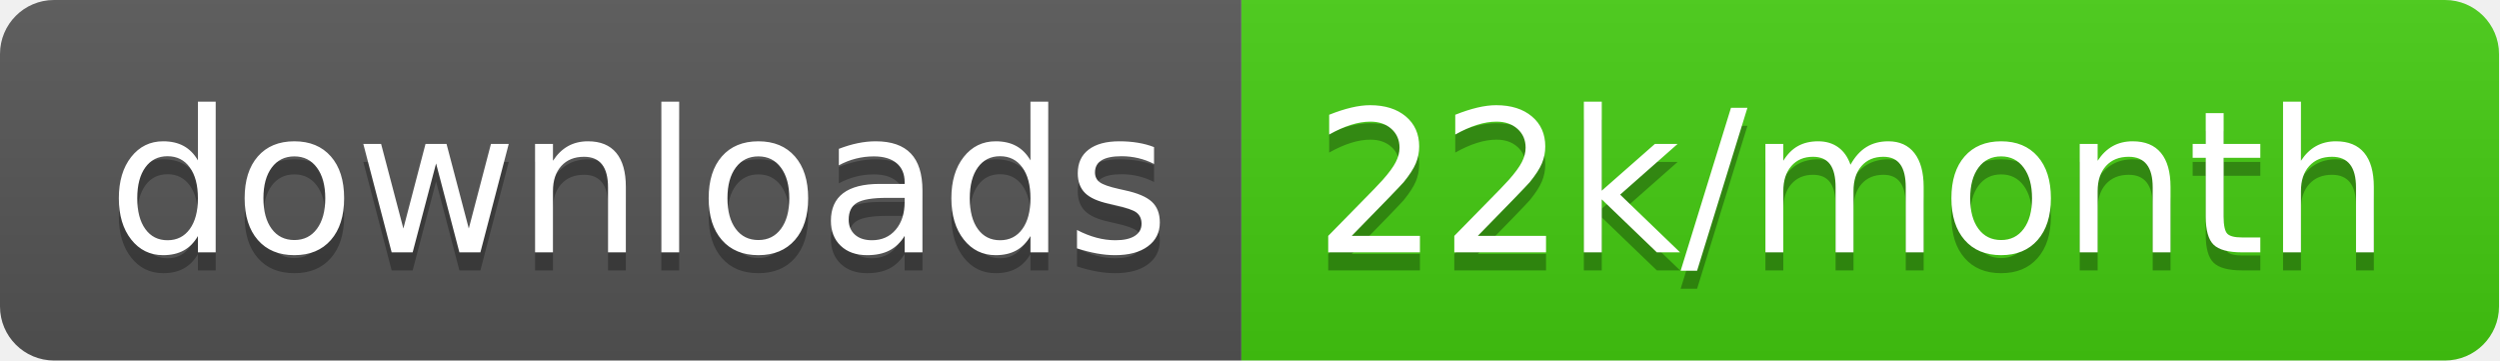
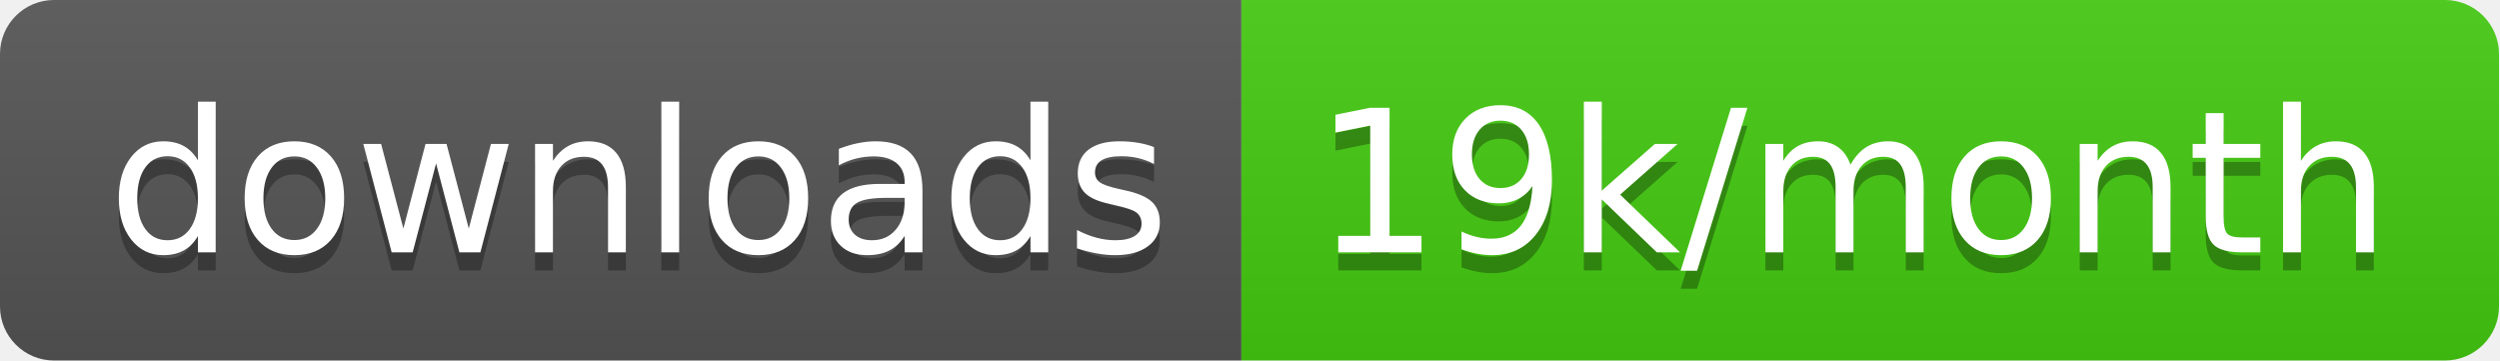
<svg xmlns="http://www.w3.org/2000/svg" width="138.7" height="20">
  <linearGradient id="smooth" x2="0" y2="100%">
    <stop offset="0" stop-color="#bbb" stop-opacity=".1" />
    <stop offset="1" stop-opacity=".1" />
  </linearGradient>
  <clipPath id="round">
    <rect width="138.7" height="20" rx="3" fill="#fff" />
  </clipPath>
  <g clip-path="url(#round)">
    <rect width="68.9" height="20" fill="#555" />
    <rect x="68.9" width="69.8" height="20" fill="#4c1" />
    <rect width="138.7" height="20" fill="url(#smooth)" />
  </g>
  <g fill="#fff" text-anchor="middle" font-family="DejaVu Sans,Verdana,Geneva,sans-serif" font-size="110">
    <text x="354.5" y="150" fill="#010101" fill-opacity=".3" transform="scale(0.1)" textLength="589.0" lengthAdjust="spacing">downloads</text>
    <text x="354.5" y="140" transform="scale(0.1)" textLength="589.0" lengthAdjust="spacing">downloads</text>
-     <text x="1028.0" y="150" fill="#010101" fill-opacity=".3" transform="scale(0.1)" textLength="598.0" lengthAdjust="spacing">22k/month</text>
-     <text x="1028.0" y="140" transform="scale(0.1)" textLength="598.0" lengthAdjust="spacing">22k/month</text>
+     <text x="1028.0" y="150" fill="#010101" fill-opacity=".3" transform="scale(0.1)" textLength="598.0" lengthAdjust="spacing">19k/month</text>
+     <text x="1028.0" y="140" transform="scale(0.1)" textLength="598.0" lengthAdjust="spacing">19k/month</text>
  </g>
</svg>
